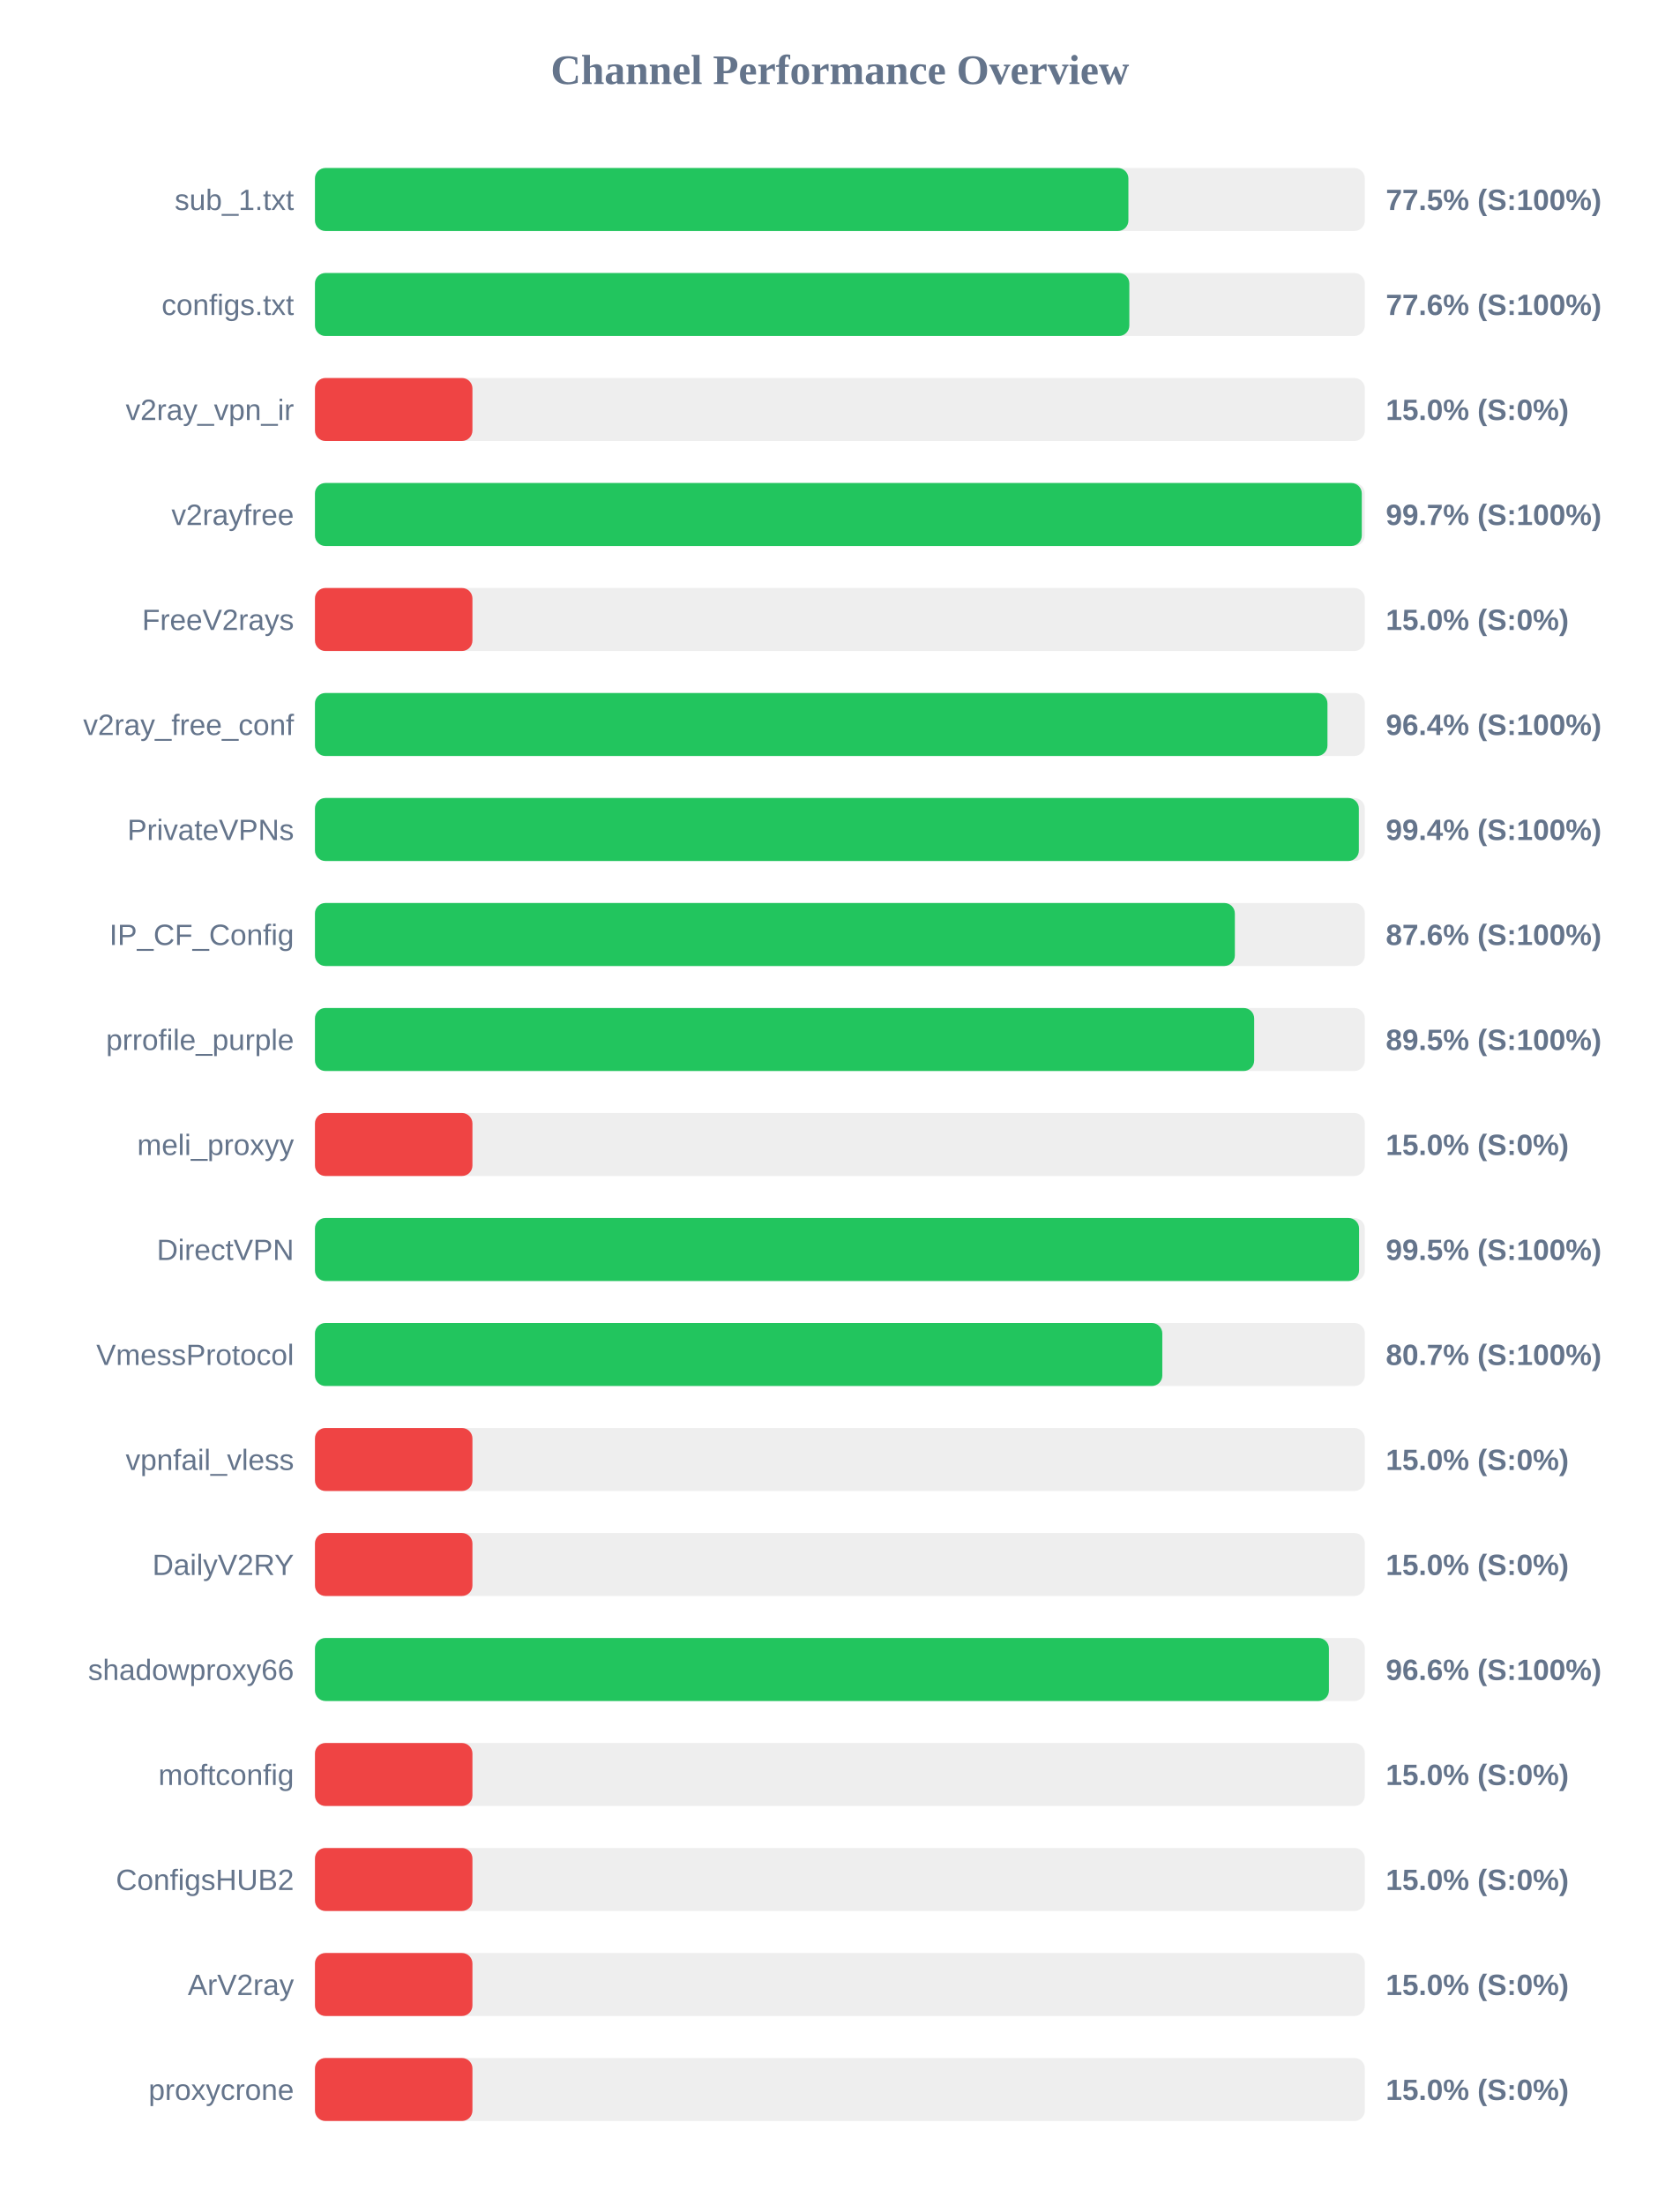
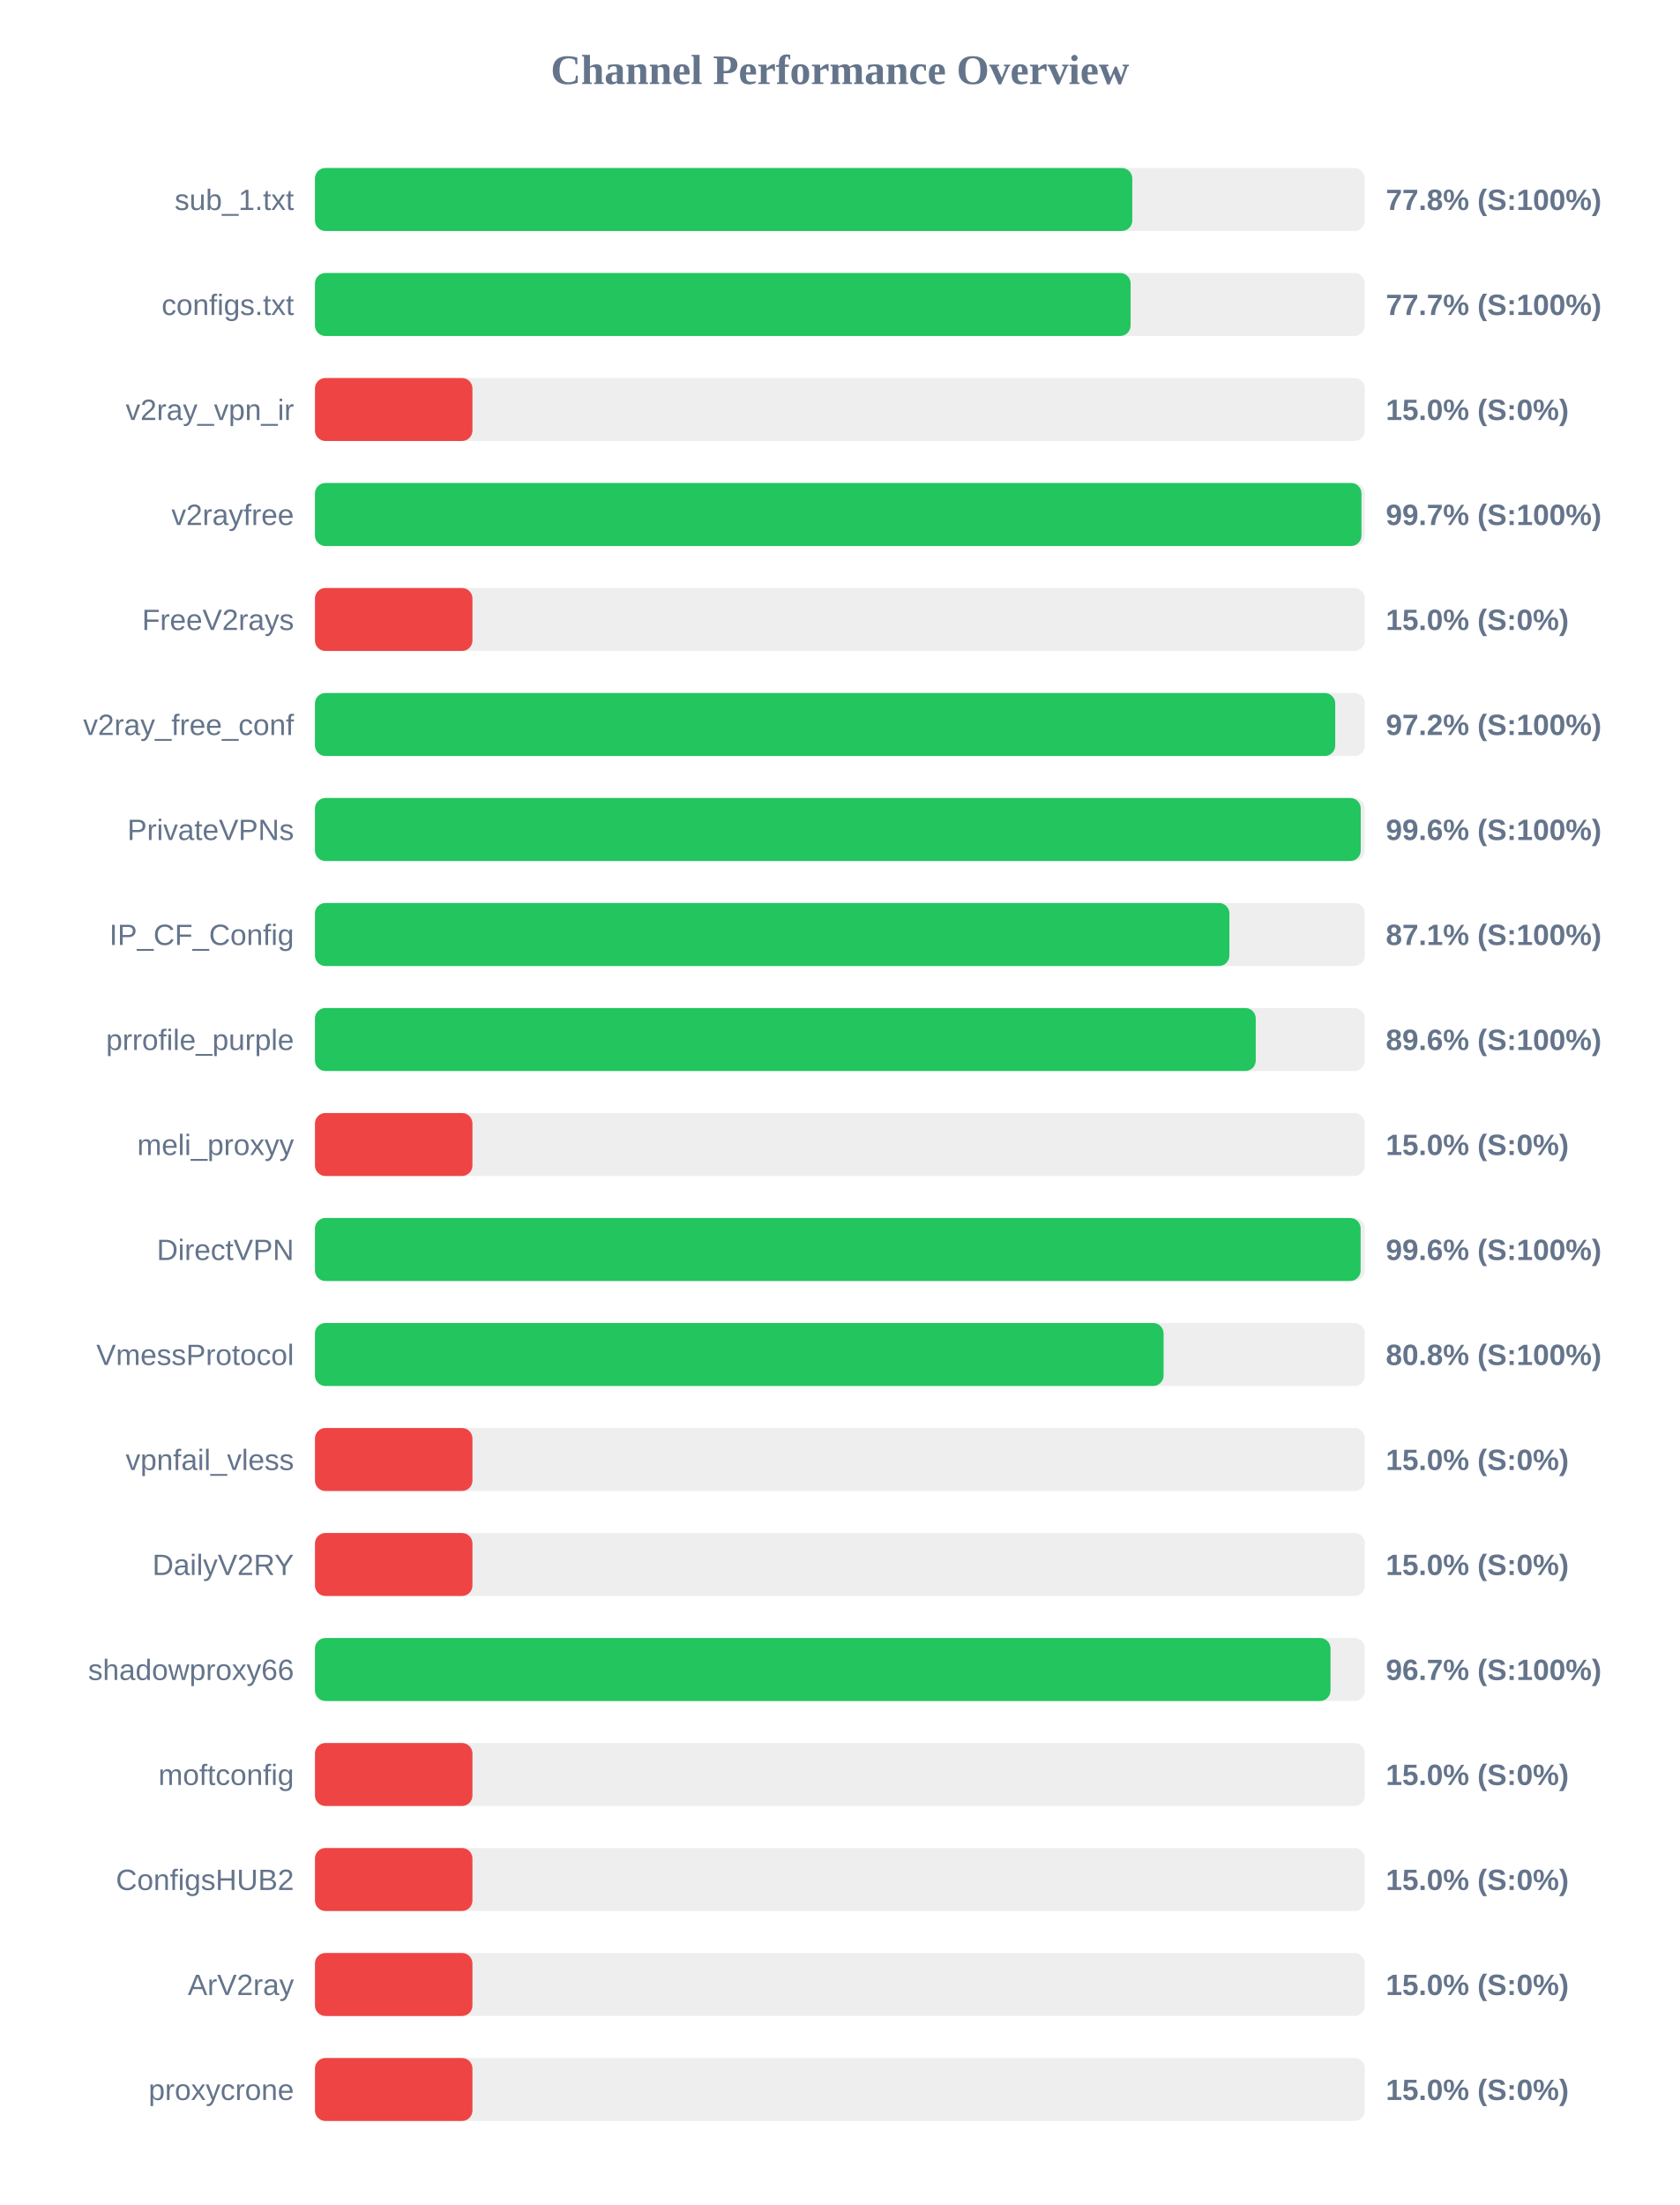
<svg xmlns="http://www.w3.org/2000/svg" width="800" height="1050" version="1.1">
  <style>
        .row { font: 14px Arial; fill: #64748b; }
        .score { font: bold 14px Arial; fill: #64748b; }
    </style>
  <text x="400" y="40" text-anchor="middle" font-size="20px" font-weight="bold" fill="#64748b">Channel Performance Overview</text>
  <rect x="150" y="80" width="500" height="30" fill="#eee" rx="5" />
-   <rect x="150" y="80" width="387.4" height="30" fill="#22c55e" rx="5" />
+   <rect x="150" y="80" width="389.25" height="30" fill="#22c55e" rx="5" />
  <text x="140" y="100" text-anchor="end" class="row">sub_1.txt</text>
-   <text x="660" y="100" text-anchor="start" class="score">77.5% (S:100%)</text>
+   <text x="660" y="100" text-anchor="start" class="score">77.8% (S:100%)</text>
  <rect x="150" y="130" width="500" height="30" fill="#eee" rx="5" />
-   <rect x="150" y="130" width="387.85" height="30" fill="#22c55e" rx="5" />
+   <rect x="150" y="130" width="388.45" height="30" fill="#22c55e" rx="5" />
  <text x="140" y="150" text-anchor="end" class="row">configs.txt</text>
-   <text x="660" y="150" text-anchor="start" class="score">77.6% (S:100%)</text>
+   <text x="660" y="150" text-anchor="start" class="score">77.7% (S:100%)</text>
  <rect x="150" y="180" width="500" height="30" fill="#eee" rx="5" />
  <rect x="150" y="180" width="75.0" height="30" fill="#ef4444" rx="5" />
  <text x="140" y="200" text-anchor="end" class="row">v2ray_vpn_ir</text>
  <text x="660" y="200" text-anchor="start" class="score">15.0% (S:0%)</text>
  <rect x="150" y="230" width="500" height="30" fill="#eee" rx="5" />
-   <rect x="150" y="230" width="498.55" height="30" fill="#22c55e" rx="5" />
+   <rect x="150" y="230" width="498.4" height="30" fill="#22c55e" rx="5" />
  <text x="140" y="250" text-anchor="end" class="row">v2rayfree</text>
  <text x="660" y="250" text-anchor="start" class="score">99.7% (S:100%)</text>
  <rect x="150" y="280" width="500" height="30" fill="#eee" rx="5" />
  <rect x="150" y="280" width="75.0" height="30" fill="#ef4444" rx="5" />
  <text x="140" y="300" text-anchor="end" class="row">FreeV2rays</text>
  <text x="660" y="300" text-anchor="start" class="score">15.0% (S:0%)</text>
  <rect x="150" y="330" width="500" height="30" fill="#eee" rx="5" />
-   <rect x="150" y="330" width="482.2" height="30" fill="#22c55e" rx="5" />
+   <rect x="150" y="330" width="485.9" height="30" fill="#22c55e" rx="5" />
  <text x="140" y="350" text-anchor="end" class="row">v2ray_free_conf</text>
-   <text x="660" y="350" text-anchor="start" class="score">96.4% (S:100%)</text>
+   <text x="660" y="350" text-anchor="start" class="score">97.2% (S:100%)</text>
  <rect x="150" y="380" width="500" height="30" fill="#eee" rx="5" />
-   <rect x="150" y="380" width="497.15" height="30" fill="#22c55e" rx="5" />
+   <rect x="150" y="380" width="498.05" height="30" fill="#22c55e" rx="5" />
  <text x="140" y="400" text-anchor="end" class="row">PrivateVPNs</text>
-   <text x="660" y="400" text-anchor="start" class="score">99.4% (S:100%)</text>
+   <text x="660" y="400" text-anchor="start" class="score">99.6% (S:100%)</text>
  <rect x="150" y="430" width="500" height="30" fill="#eee" rx="5" />
-   <rect x="150" y="430" width="438.1" height="30" fill="#22c55e" rx="5" />
+   <rect x="150" y="430" width="435.5" height="30" fill="#22c55e" rx="5" />
  <text x="140" y="450" text-anchor="end" class="row">IP_CF_Config</text>
-   <text x="660" y="450" text-anchor="start" class="score">87.6% (S:100%)</text>
+   <text x="660" y="450" text-anchor="start" class="score">87.1% (S:100%)</text>
  <rect x="150" y="480" width="500" height="30" fill="#eee" rx="5" />
-   <rect x="150" y="480" width="447.3" height="30" fill="#22c55e" rx="5" />
+   <rect x="150" y="480" width="448.05" height="30" fill="#22c55e" rx="5" />
  <text x="140" y="500" text-anchor="end" class="row">prrofile_purple</text>
-   <text x="660" y="500" text-anchor="start" class="score">89.5% (S:100%)</text>
+   <text x="660" y="500" text-anchor="start" class="score">89.6% (S:100%)</text>
  <rect x="150" y="530" width="500" height="30" fill="#eee" rx="5" />
  <rect x="150" y="530" width="75.0" height="30" fill="#ef4444" rx="5" />
  <text x="140" y="550" text-anchor="end" class="row">meli_proxyy</text>
  <text x="660" y="550" text-anchor="start" class="score">15.0% (S:0%)</text>
  <rect x="150" y="580" width="500" height="30" fill="#eee" rx="5" />
-   <rect x="150" y="580" width="497.25" height="30" fill="#22c55e" rx="5" />
+   <rect x="150" y="580" width="498.0" height="30" fill="#22c55e" rx="5" />
  <text x="140" y="600" text-anchor="end" class="row">DirectVPN</text>
-   <text x="660" y="600" text-anchor="start" class="score">99.5% (S:100%)</text>
+   <text x="660" y="600" text-anchor="start" class="score">99.6% (S:100%)</text>
  <rect x="150" y="630" width="500" height="30" fill="#eee" rx="5" />
-   <rect x="150" y="630" width="403.55" height="30" fill="#22c55e" rx="5" />
+   <rect x="150" y="630" width="404.15" height="30" fill="#22c55e" rx="5" />
  <text x="140" y="650" text-anchor="end" class="row">VmessProtocol</text>
-   <text x="660" y="650" text-anchor="start" class="score">80.7% (S:100%)</text>
+   <text x="660" y="650" text-anchor="start" class="score">80.8% (S:100%)</text>
  <rect x="150" y="680" width="500" height="30" fill="#eee" rx="5" />
  <rect x="150" y="680" width="75.0" height="30" fill="#ef4444" rx="5" />
  <text x="140" y="700" text-anchor="end" class="row">vpnfail_vless</text>
  <text x="660" y="700" text-anchor="start" class="score">15.0% (S:0%)</text>
  <rect x="150" y="730" width="500" height="30" fill="#eee" rx="5" />
  <rect x="150" y="730" width="75.0" height="30" fill="#ef4444" rx="5" />
  <text x="140" y="750" text-anchor="end" class="row">DailyV2RY</text>
  <text x="660" y="750" text-anchor="start" class="score">15.0% (S:0%)</text>
  <rect x="150" y="780" width="500" height="30" fill="#eee" rx="5" />
-   <rect x="150" y="780" width="482.9" height="30" fill="#22c55e" rx="5" />
+   <rect x="150" y="780" width="483.65" height="30" fill="#22c55e" rx="5" />
  <text x="140" y="800" text-anchor="end" class="row">shadowproxy66</text>
-   <text x="660" y="800" text-anchor="start" class="score">96.6% (S:100%)</text>
+   <text x="660" y="800" text-anchor="start" class="score">96.7% (S:100%)</text>
  <rect x="150" y="830" width="500" height="30" fill="#eee" rx="5" />
  <rect x="150" y="830" width="75.0" height="30" fill="#ef4444" rx="5" />
  <text x="140" y="850" text-anchor="end" class="row">moftconfig</text>
  <text x="660" y="850" text-anchor="start" class="score">15.0% (S:0%)</text>
  <rect x="150" y="880" width="500" height="30" fill="#eee" rx="5" />
  <rect x="150" y="880" width="75.0" height="30" fill="#ef4444" rx="5" />
  <text x="140" y="900" text-anchor="end" class="row">ConfigsHUB2</text>
  <text x="660" y="900" text-anchor="start" class="score">15.0% (S:0%)</text>
  <rect x="150" y="930" width="500" height="30" fill="#eee" rx="5" />
  <rect x="150" y="930" width="75.0" height="30" fill="#ef4444" rx="5" />
  <text x="140" y="950" text-anchor="end" class="row">ArV2ray</text>
  <text x="660" y="950" text-anchor="start" class="score">15.0% (S:0%)</text>
  <rect x="150" y="980" width="500" height="30" fill="#eee" rx="5" />
  <rect x="150" y="980" width="75.0" height="30" fill="#ef4444" rx="5" />
  <text x="140" y="1000" text-anchor="end" class="row">proxycrone</text>
  <text x="660" y="1000" text-anchor="start" class="score">15.0% (S:0%)</text>
</svg>
